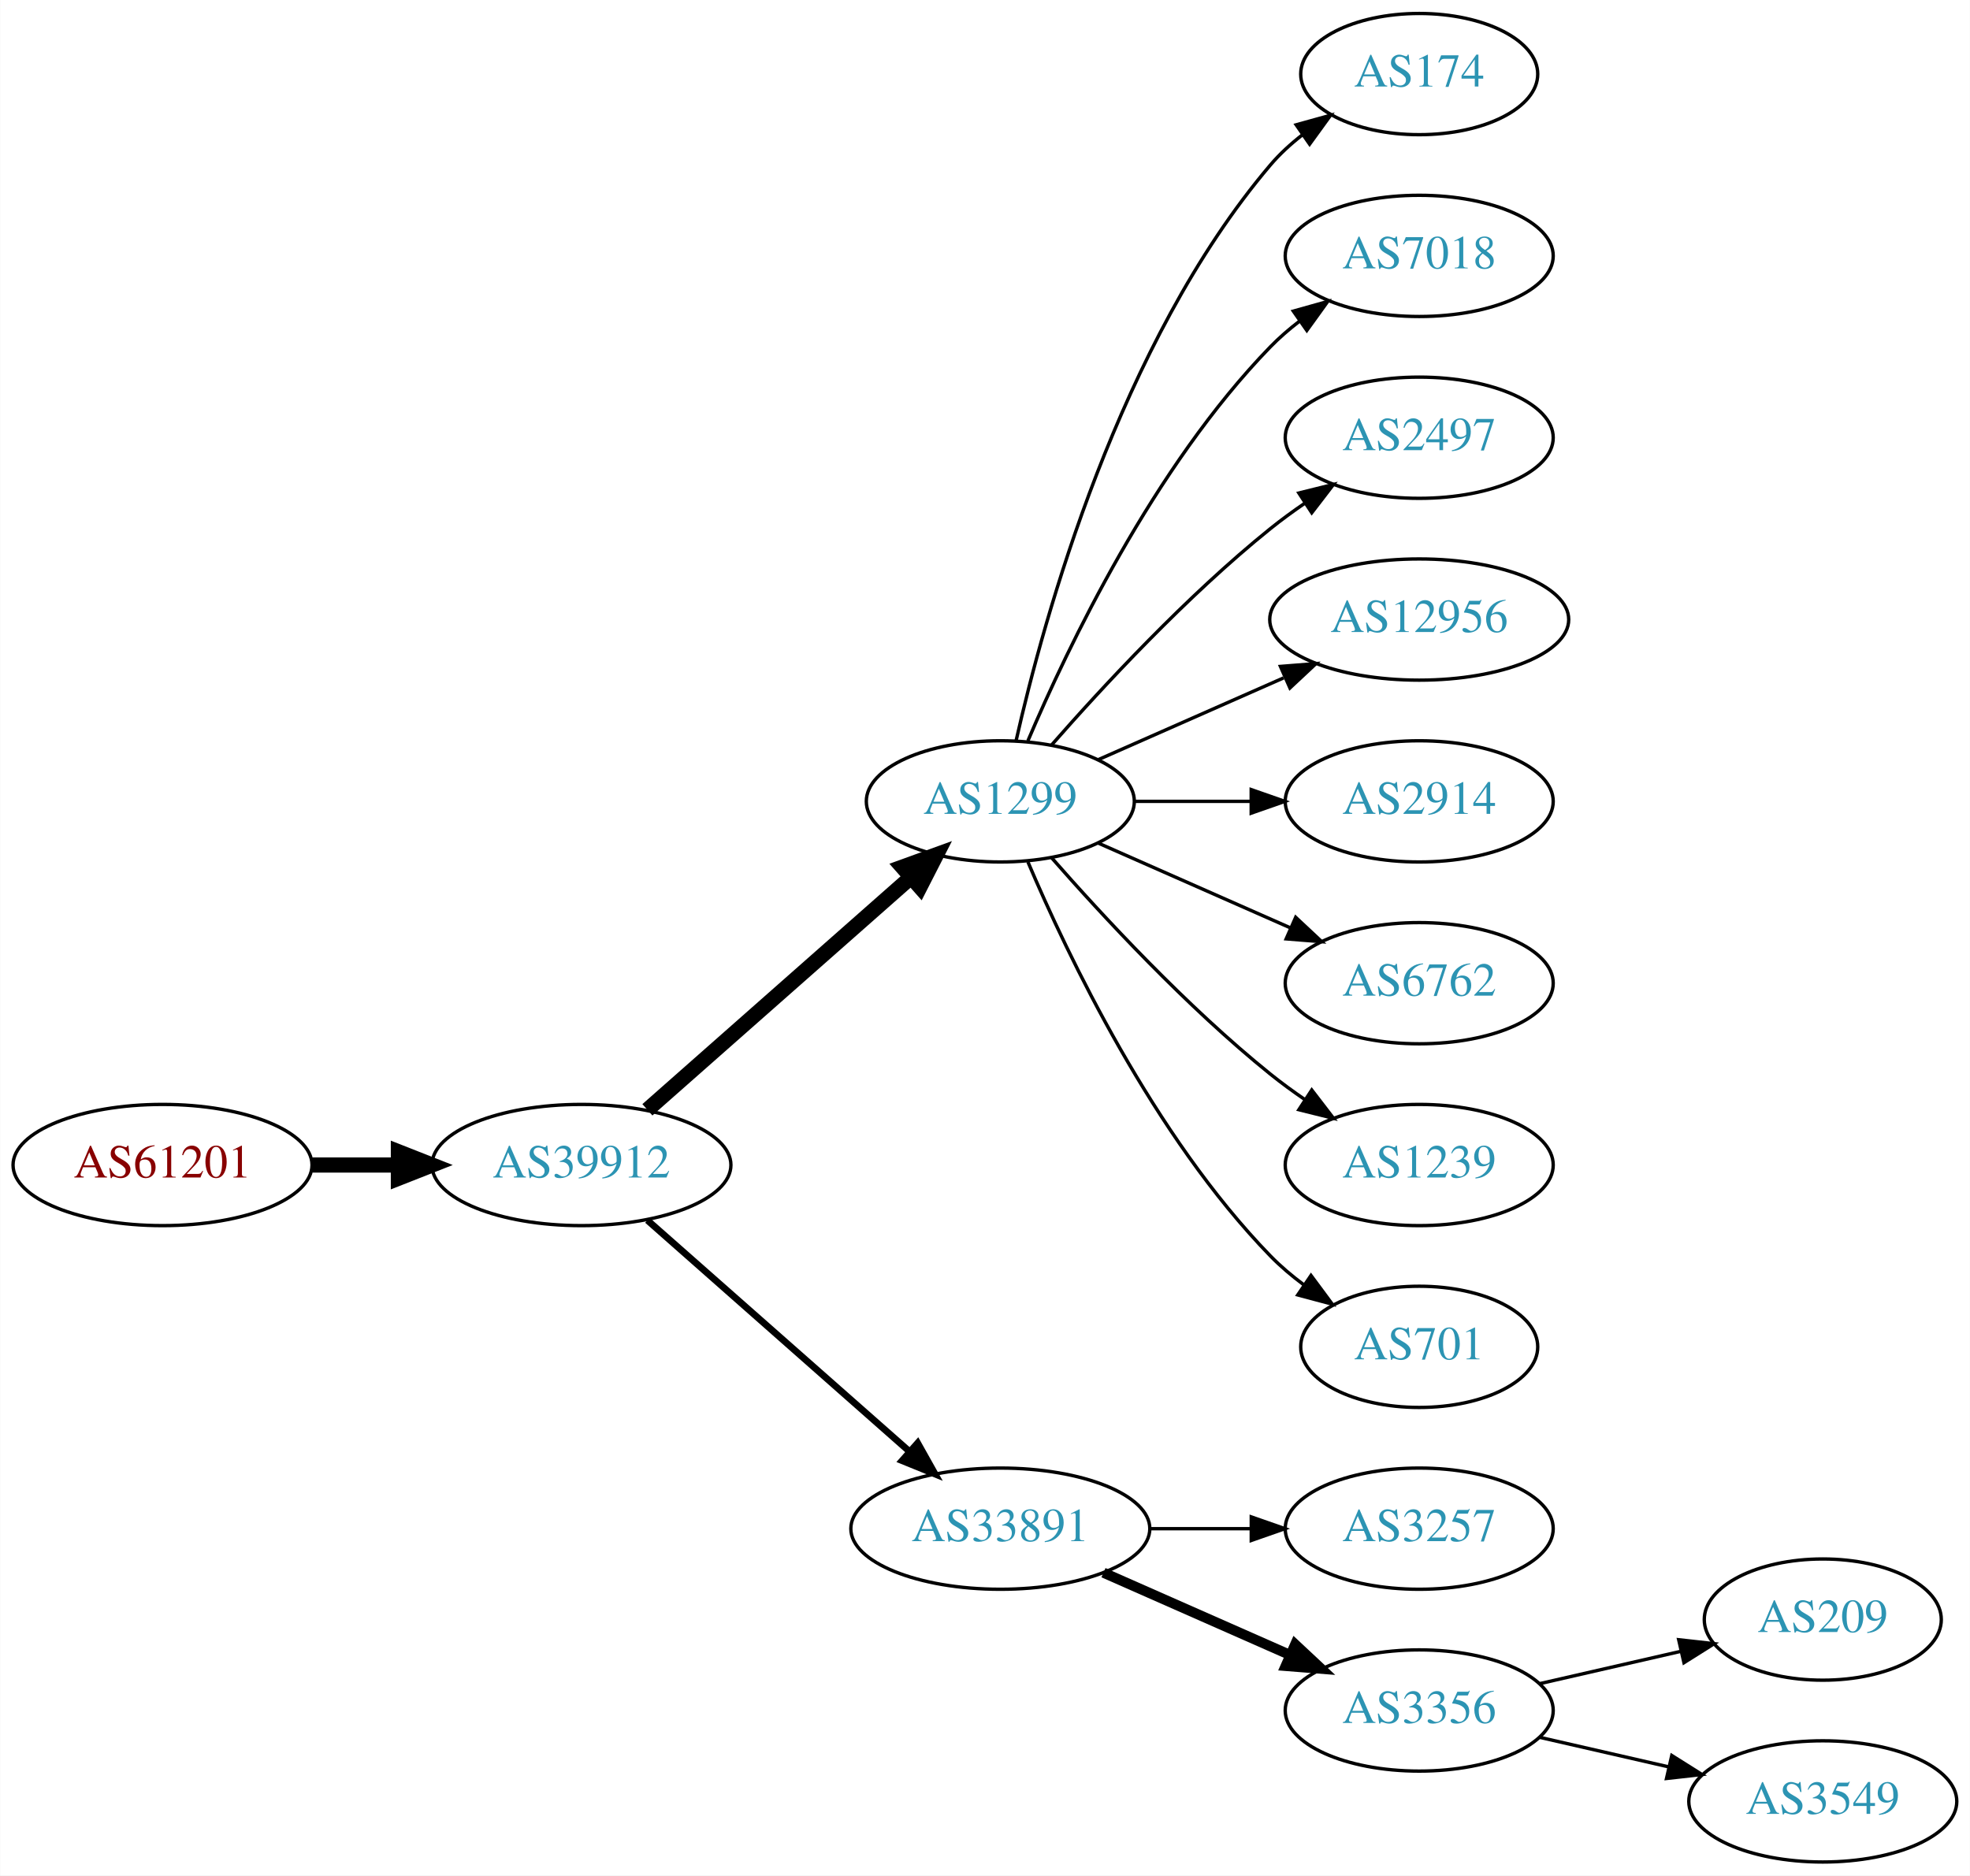
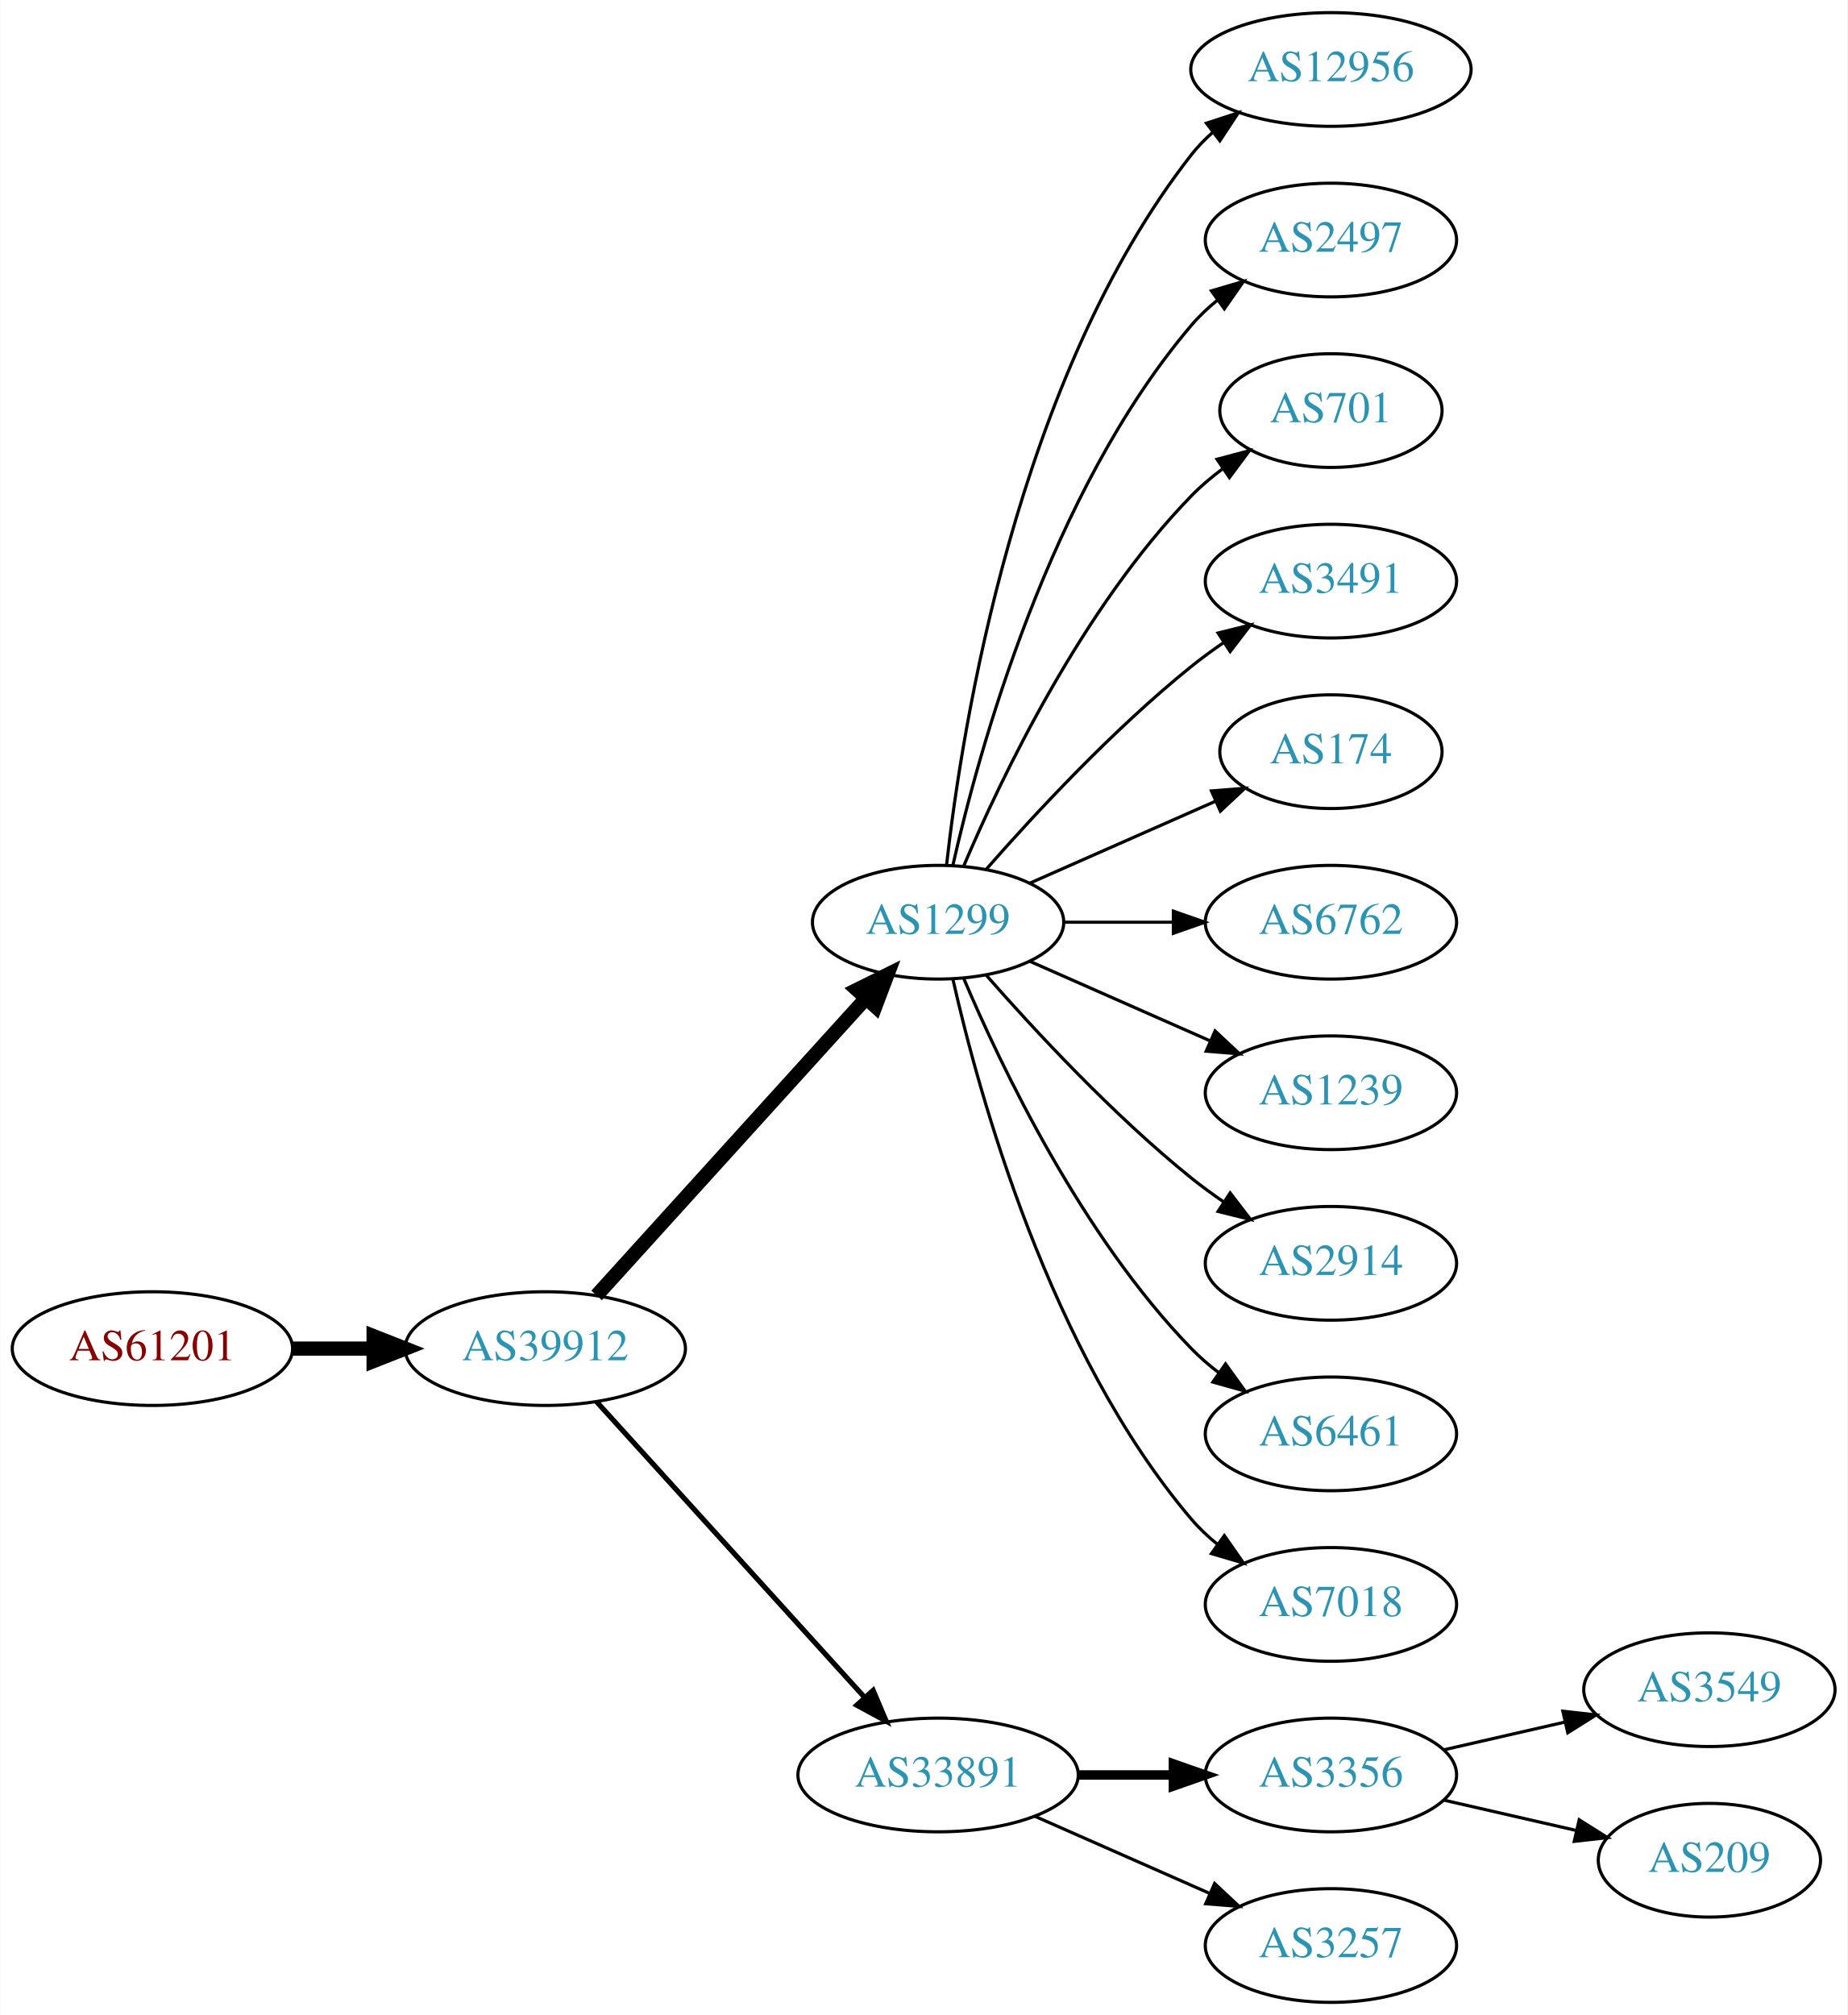
- <svg xmlns="http://www.w3.org/2000/svg" xmlns:xlink="http://www.w3.org/1999/xlink" width="585pt" height="557pt" viewBox="0.00 0.00 584.86 557.00">
-   <g id="graph0" class="graph" transform="scale(1 1) rotate(0) translate(4 553)">
-     <polygon fill="white" stroke="none" points="-4,4 -4,-553 580.862,-553 580.862,4 -4,4" />
+ <svg xmlns="http://www.w3.org/2000/svg" xmlns:xlink="http://www.w3.org/1999/xlink" width="585pt" height="638pt" viewBox="0.00 0.00 584.86 638.00">
+   <g id="graph0" class="graph" transform="scale(1 1) rotate(0) translate(4 634)">
+     <polygon fill="white" stroke="none" points="-4,4 -4,-634 580.862,-634 580.862,4 -4,4" />
    <g id="node1" class="node">
      <g id="a_node1">
        <a xlink:href="/asn/61201" xlink:title="AS61201 ~ HTBLA-KLU-AS [AT]">
          <ellipse fill="#ffffff" stroke="black" cx="44.196" cy="-207" rx="44.393" ry="18" />
          <text text-anchor="middle" x="44.196" y="-203.3" font-family="Times,serif" font-size="14.00" fill="#880000">AS61201</text>
        </a>
      </g>
    </g>
    <g id="node2" class="node">
      <g id="a_node2">
        <a xlink:href="/asn/39912" xlink:title="AS39912 ~ oja.at GmbH [AT]">
          <ellipse fill="#ffffff" stroke="black" cx="168.588" cy="-207" rx="44.393" ry="18" />
          <text text-anchor="middle" x="168.588" y="-203.3" font-family="Times,serif" font-size="14.00" fill="#2c94b3">AS39912</text>
        </a>
      </g>
    </g>
    <g id="edge1" class="edge">
      <path fill="none" stroke="black" stroke-width="4.5" d="M88.692,-207C96.898,-207 105.569,-207 114.041,-207" />
      <polygon fill="black" stroke="black" stroke-width="4.5" points="114.233,-210.938 124.233,-207 114.233,-203.063 114.233,-210.938" />
    </g>
    <g id="node3" class="node">
      <g id="a_node3">
        <a xlink:href="/asn/1299" xlink:title="AS1299 ~ Telia Carrier [EU]">
-           <ellipse fill="#ffffff" stroke="black" cx="292.98" cy="-315" rx="39.794" ry="18" />
-           <text text-anchor="middle" x="292.98" y="-311.3" font-family="Times,serif" font-size="14.00" fill="#2c94b3">AS1299</text>
+           <ellipse fill="#ffffff" stroke="black" cx="292.98" cy="-342" rx="39.794" ry="18" />
+           <text text-anchor="middle" x="292.98" y="-338.3" font-family="Times,serif" font-size="14.00" fill="#2c94b3">AS1299</text>
        </a>
      </g>
    </g>
    <g id="edge2" class="edge">
-       <path fill="none" stroke="black" stroke-width="4.5" d="M188.177,-223.403C208.994,-241.772 242.87,-271.665 266.23,-292.278" />
-       <polygon fill="black" stroke="black" stroke-width="4.5" points="263.912,-295.484 274.016,-299.148 269.123,-289.579 263.912,-295.484" />
+       <path fill="none" stroke="black" stroke-width="4.5" d="M184.842,-223.825C206.305,-247.499 245.536,-290.771 270.104,-317.87" />
+       <polygon fill="black" stroke="black" stroke-width="4.5" points="267.285,-320.623 276.919,-325.387 273.119,-315.334 267.285,-320.623" />
    </g>
    <g id="node4" class="node">
      <g id="a_node4">
        <a xlink:href="/asn/33891" xlink:title="AS33891 ~ CORE-BACKBONE GMBH GLOBAL NETWORK [DE]">
-           <ellipse fill="#ffffff" stroke="black" cx="292.98" cy="-99" rx="44.393" ry="18" />
-           <text text-anchor="middle" x="292.98" y="-95.3" font-family="Times,serif" font-size="14.00" fill="#2c94b3">AS33891</text>
+           <ellipse fill="#ffffff" stroke="black" cx="292.98" cy="-72" rx="44.393" ry="18" />
+           <text text-anchor="middle" x="292.98" y="-68.3" font-family="Times,serif" font-size="14.00" fill="#2c94b3">AS33891</text>
        </a>
      </g>
    </g>
    <g id="edge3" class="edge">
-       <path fill="none" stroke="black" stroke-width="2" d="M188.177,-190.597C208.875,-172.333 242.481,-142.678 265.826,-122.079" />
-       <polygon fill="black" stroke="black" stroke-width="2" points="268.435,-124.444 273.618,-115.203 263.804,-119.195 268.435,-124.444" />
+       <path fill="none" stroke="black" stroke-width="1.636" d="M184.842,-190.175C206.188,-166.63 245.11,-123.698 269.702,-96.574" />
+       <polygon fill="black" stroke="black" stroke-width="1.636" points="272.411,-98.796 276.535,-89.037 267.225,-94.095 272.411,-98.796" />
    </g>
    <g id="node7" class="node">
      <g id="a_node7">
-         <a xlink:href="/asn/174" xlink:title="AS174 ~ Cogent Communications [US]">
-           <ellipse fill="#ffffff" stroke="black" cx="417.373" cy="-531" rx="35.194" ry="18" />
-           <text text-anchor="middle" x="417.373" y="-527.3" font-family="Times,serif" font-size="14.00" fill="#2c94b3">AS174</text>
+         <a xlink:href="/asn/12956" xlink:title="AS12956 ~ TELXIUS [ES]">
+           <ellipse fill="#ffffff" stroke="black" cx="417.373" cy="-612" rx="44.393" ry="18" />
+           <text text-anchor="middle" x="417.373" y="-608.3" font-family="Times,serif" font-size="14.00" fill="#2c94b3">AS12956</text>
        </a>
      </g>
    </g>
    <g id="edge6" class="edge">
-       <path fill="none" stroke="black" d="M297.674,-333.075C305.814,-369.148 328.247,-451.14 373.176,-504 375.947,-507.26 379.213,-510.252 382.688,-512.961" />
-       <polygon fill="black" stroke="black" points="380.832,-515.932 391.042,-518.761 384.824,-510.182 380.832,-515.932" />
+       <path fill="none" stroke="black" d="M295.66,-360.129C300.49,-403.368 317.831,-514.216 373.176,-585 375.192,-587.578 377.527,-589.974 380.048,-592.188" />
+       <polygon fill="black" stroke="black" points="377.957,-594.996 388.03,-598.281 382.205,-589.432 377.957,-594.996" />
    </g>
    <g id="node8" class="node">
      <g id="a_node8">
-         <a xlink:href="/asn/7018" xlink:title="AS7018 ~ AT&amp;T Services, Inc. [US]">
-           <ellipse fill="#ffffff" stroke="black" cx="417.373" cy="-477" rx="39.794" ry="18" />
-           <text text-anchor="middle" x="417.373" y="-473.3" font-family="Times,serif" font-size="14.00" fill="#2c94b3">AS7018</text>
+         <a xlink:href="/asn/2497" xlink:title="AS2497 ~ Internet Initiative Japan Inc. [JP]">
+           <ellipse fill="#ffffff" stroke="black" cx="417.373" cy="-558" rx="39.794" ry="18" />
+           <text text-anchor="middle" x="417.373" y="-554.3" font-family="Times,serif" font-size="14.00" fill="#2c94b3">AS2497</text>
        </a>
      </g>
    </g>
    <g id="edge7" class="edge">
-       <path fill="none" stroke="black" d="M301.171,-332.975C312.938,-360.682 338.512,-414.348 373.176,-450 375.797,-452.695 378.737,-455.239 381.82,-457.608" />
-       <polygon fill="black" stroke="black" points="379.986,-460.597 390.189,-463.455 383.995,-454.859 379.986,-460.597" />
+       <path fill="none" stroke="black" d="M297.674,-360.075C305.814,-396.148 328.247,-478.14 373.176,-531 375.611,-533.864 378.427,-536.521 381.432,-538.961" />
+       <polygon fill="black" stroke="black" points="379.531,-541.905 389.692,-544.906 383.62,-536.224 379.531,-541.905" />
    </g>
    <g id="node9" class="node">
      <g id="a_node9">
-         <a xlink:href="/asn/2497" xlink:title="AS2497 ~ Internet Initiative Japan Inc. [JP]">
-           <ellipse fill="#ffffff" stroke="black" cx="417.373" cy="-423" rx="39.794" ry="18" />
-           <text text-anchor="middle" x="417.373" y="-419.3" font-family="Times,serif" font-size="14.00" fill="#2c94b3">AS2497</text>
+         <a xlink:href="/asn/701" xlink:title="AS701 ~ UUNET [US]">
+           <ellipse fill="#ffffff" stroke="black" cx="417.373" cy="-504" rx="35.194" ry="18" />
+           <text text-anchor="middle" x="417.373" y="-500.3" font-family="Times,serif" font-size="14.00" fill="#2c94b3">AS701</text>
        </a>
      </g>
    </g>
    <g id="edge8" class="edge">
-       <path fill="none" stroke="black" d="M308.133,-331.663C323.234,-348.894 348.355,-376.024 373.176,-396 376.432,-398.62 379.957,-401.192 383.542,-403.646" />
-       <polygon fill="black" stroke="black" points="381.629,-406.577 391.914,-409.121 385.46,-400.719 381.629,-406.577" />
+       <path fill="none" stroke="black" d="M301.171,-359.975C312.938,-387.682 338.512,-441.348 373.176,-477 376.159,-480.067 379.556,-482.94 383.106,-485.581" />
+       <polygon fill="black" stroke="black" points="381.301,-488.586 391.54,-491.308 385.233,-482.795 381.301,-488.586" />
    </g>
    <g id="node10" class="node">
      <g id="a_node10">
-         <a xlink:href="/asn/12956" xlink:title="AS12956 ~ TELXIUS [ES]">
-           <ellipse fill="#ffffff" stroke="black" cx="417.373" cy="-369" rx="44.393" ry="18" />
-           <text text-anchor="middle" x="417.373" y="-365.3" font-family="Times,serif" font-size="14.00" fill="#2c94b3">AS12956</text>
+         <a xlink:href="/asn/3491" xlink:title="AS3491 ~ PCCW Global, Inc. [US]">
+           <ellipse fill="#ffffff" stroke="black" cx="417.373" cy="-450" rx="39.794" ry="18" />
+           <text text-anchor="middle" x="417.373" y="-446.3" font-family="Times,serif" font-size="14.00" fill="#2c94b3">AS3491</text>
        </a>
      </g>
    </g>
    <g id="edge9" class="edge">
-       <path fill="none" stroke="black" d="M322.06,-327.389C338.376,-334.587 359.186,-343.769 377.106,-351.675" />
-       <polygon fill="black" stroke="black" points="376.155,-355.081 386.717,-355.916 378.981,-348.677 376.155,-355.081" />
+       <path fill="none" stroke="black" d="M308.133,-358.663C323.234,-375.894 348.355,-403.024 373.176,-423 376.432,-425.62 379.957,-428.192 383.542,-430.646" />
+       <polygon fill="black" stroke="black" points="381.629,-433.577 391.914,-436.121 385.46,-427.719 381.629,-433.577" />
    </g>
    <g id="node11" class="node">
      <g id="a_node11">
-         <a xlink:href="/asn/2914" xlink:title="AS2914 ~ NTT America, Inc. [US]">
-           <ellipse fill="#ffffff" stroke="black" cx="417.373" cy="-315" rx="39.794" ry="18" />
-           <text text-anchor="middle" x="417.373" y="-311.3" font-family="Times,serif" font-size="14.00" fill="#2c94b3">AS2914</text>
+         <a xlink:href="/asn/174" xlink:title="AS174 ~ Cogent Communications [US]">
+           <ellipse fill="#ffffff" stroke="black" cx="417.373" cy="-396" rx="35.194" ry="18" />
+           <text text-anchor="middle" x="417.373" y="-392.3" font-family="Times,serif" font-size="14.00" fill="#2c94b3">AS174</text>
        </a>
      </g>
    </g>
    <g id="edge10" class="edge">
-       <path fill="none" stroke="black" d="M332.706,-315C343.644,-315 355.695,-315 367.161,-315" />
-       <polygon fill="black" stroke="black" points="367.479,-318.5 377.479,-315 367.479,-311.5 367.479,-318.5" />
+       <path fill="none" stroke="black" d="M322.06,-354.389C339.488,-362.078 362.045,-372.031 380.729,-380.274" />
+       <polygon fill="black" stroke="black" points="379.537,-383.573 390.099,-384.408 382.362,-377.169 379.537,-383.573" />
    </g>
    <g id="node12" class="node">
      <g id="a_node12">
        <a xlink:href="/asn/6762" xlink:title="AS6762 ~ TELECOM ITALIA SPARKLE S.p.A. [IT]">
-           <ellipse fill="#ffffff" stroke="black" cx="417.373" cy="-261" rx="39.794" ry="18" />
-           <text text-anchor="middle" x="417.373" y="-257.3" font-family="Times,serif" font-size="14.00" fill="#2c94b3">AS6762</text>
+           <ellipse fill="#ffffff" stroke="black" cx="417.373" cy="-342" rx="39.794" ry="18" />
+           <text text-anchor="middle" x="417.373" y="-338.3" font-family="Times,serif" font-size="14.00" fill="#2c94b3">AS6762</text>
        </a>
      </g>
    </g>
    <g id="edge11" class="edge">
-       <path fill="none" stroke="black" d="M322.06,-302.611C339.008,-295.134 360.805,-285.517 379.174,-277.412" />
-       <polygon fill="black" stroke="black" points="380.688,-280.57 388.424,-273.331 377.862,-274.166 380.688,-280.57" />
+       <path fill="none" stroke="black" d="M332.706,-342C343.644,-342 355.695,-342 367.161,-342" />
+       <polygon fill="black" stroke="black" points="367.479,-345.5 377.479,-342 367.479,-338.5 367.479,-345.5" />
    </g>
    <g id="node13" class="node">
      <g id="a_node13">
        <a xlink:href="/asn/1239" xlink:title="AS1239 ~ Sprint [US]">
-           <ellipse fill="#ffffff" stroke="black" cx="417.373" cy="-207" rx="39.794" ry="18" />
-           <text text-anchor="middle" x="417.373" y="-203.3" font-family="Times,serif" font-size="14.00" fill="#2c94b3">AS1239</text>
+           <ellipse fill="#ffffff" stroke="black" cx="417.373" cy="-288" rx="39.794" ry="18" />
+           <text text-anchor="middle" x="417.373" y="-284.3" font-family="Times,serif" font-size="14.00" fill="#2c94b3">AS1239</text>
        </a>
      </g>
    </g>
    <g id="edge12" class="edge">
-       <path fill="none" stroke="black" d="M308.133,-298.337C323.234,-281.106 348.355,-253.976 373.176,-234 376.432,-231.38 379.957,-228.808 383.542,-226.354" />
-       <polygon fill="black" stroke="black" points="385.46,-229.281 391.914,-220.879 381.629,-223.423 385.46,-229.281" />
+       <path fill="none" stroke="black" d="M322.06,-329.611C339.008,-322.134 360.805,-312.517 379.174,-304.412" />
+       <polygon fill="black" stroke="black" points="380.688,-307.57 388.424,-300.331 377.862,-301.166 380.688,-307.57" />
    </g>
    <g id="node14" class="node">
      <g id="a_node14">
-         <a xlink:href="/asn/701" xlink:title="AS701 ~ UUNET [US]">
-           <ellipse fill="#ffffff" stroke="black" cx="417.373" cy="-153" rx="35.194" ry="18" />
-           <text text-anchor="middle" x="417.373" y="-149.3" font-family="Times,serif" font-size="14.00" fill="#2c94b3">AS701</text>
+         <a xlink:href="/asn/2914" xlink:title="AS2914 ~ NTT America, Inc. [US]">
+           <ellipse fill="#ffffff" stroke="black" cx="417.373" cy="-234" rx="39.794" ry="18" />
+           <text text-anchor="middle" x="417.373" y="-230.3" font-family="Times,serif" font-size="14.00" fill="#2c94b3">AS2914</text>
        </a>
      </g>
    </g>
    <g id="edge13" class="edge">
-       <path fill="none" stroke="black" d="M301.171,-297.025C312.938,-269.318 338.512,-215.652 373.176,-180 376.159,-176.933 379.556,-174.06 383.106,-171.419" />
-       <polygon fill="black" stroke="black" points="385.233,-174.205 391.54,-165.692 381.301,-168.414 385.233,-174.205" />
+       <path fill="none" stroke="black" d="M308.133,-325.337C323.234,-308.106 348.355,-280.976 373.176,-261 376.432,-258.38 379.957,-255.808 383.542,-253.354" />
+       <polygon fill="black" stroke="black" points="385.46,-256.281 391.914,-247.879 381.629,-250.423 385.46,-256.281" />
+     </g>
+     <g id="node15" class="node">
+       <g id="a_node15">
+         <a xlink:href="/asn/6461" xlink:title="AS6461 ~ Zayo Bandwidth [US]">
+           <ellipse fill="#ffffff" stroke="black" cx="417.373" cy="-180" rx="39.794" ry="18" />
+           <text text-anchor="middle" x="417.373" y="-176.3" font-family="Times,serif" font-size="14.00" fill="#2c94b3">AS6461</text>
+         </a>
+       </g>
+     </g>
+     <g id="edge14" class="edge">
+       <path fill="none" stroke="black" d="M301.171,-324.025C312.938,-296.318 338.512,-242.652 373.176,-207 375.797,-204.305 378.737,-201.761 381.82,-199.392" />
+       <polygon fill="black" stroke="black" points="383.995,-202.141 390.189,-193.545 379.986,-196.403 383.995,-202.141" />
+     </g>
+     <g id="node16" class="node">
+       <g id="a_node16">
+         <a xlink:href="/asn/7018" xlink:title="AS7018 ~ AT&amp;T Services, Inc. [US]">
+           <ellipse fill="#ffffff" stroke="black" cx="417.373" cy="-126" rx="39.794" ry="18" />
+           <text text-anchor="middle" x="417.373" y="-122.3" font-family="Times,serif" font-size="14.00" fill="#2c94b3">AS7018</text>
+         </a>
+       </g>
+     </g>
+     <g id="edge15" class="edge">
+       <path fill="none" stroke="black" d="M297.674,-323.925C305.814,-287.852 328.247,-205.86 373.176,-153 375.611,-150.136 378.427,-147.479 381.432,-145.039" />
+       <polygon fill="black" stroke="black" points="383.62,-147.776 389.692,-139.094 379.531,-142.095 383.62,-147.776" />
    </g>
    <g id="node5" class="node">
      <g id="a_node5">
-         <a xlink:href="/asn/3257" xlink:title="AS3257 ~ GTT [DE]">
-           <ellipse fill="#ffffff" stroke="black" cx="417.373" cy="-99" rx="39.794" ry="18" />
-           <text text-anchor="middle" x="417.373" y="-95.3" font-family="Times,serif" font-size="14.00" fill="#2c94b3">AS3257</text>
+         <a xlink:href="/asn/3356" xlink:title="AS3356 ~ Level 3 Parent, LLC [US]">
+           <ellipse fill="#ffffff" stroke="black" cx="417.373" cy="-72" rx="39.794" ry="18" />
+           <text text-anchor="middle" x="417.373" y="-68.3" font-family="Times,serif" font-size="14.00" fill="#2c94b3">AS3356</text>
        </a>
      </g>
    </g>
    <g id="edge4" class="edge">
-       <path fill="none" stroke="black" d="M337.476,-99C347.165,-99 357.502,-99 367.394,-99" />
-       <polygon fill="black" stroke="black" points="367.497,-102.5 377.497,-99 367.497,-95.5 367.497,-102.5" />
+       <path fill="none" stroke="black" stroke-width="3" d="M337.476,-72C347.165,-72 357.502,-72 367.394,-72" />
+       <polygon fill="black" stroke="black" stroke-width="3" points="367.497,-75.5 377.497,-72 367.497,-68.5 367.497,-75.5" />
    </g>
    <g id="node6" class="node">
      <g id="a_node6">
-         <a xlink:href="/asn/3356" xlink:title="AS3356 ~ Level 3 Parent, LLC [US]">
-           <ellipse fill="#ffffff" stroke="black" cx="417.373" cy="-45" rx="39.794" ry="18" />
-           <text text-anchor="middle" x="417.373" y="-41.3" font-family="Times,serif" font-size="14.00" fill="#2c94b3">AS3356</text>
+         <a xlink:href="/asn/3257" xlink:title="AS3257 ~ GTT [DE]">
+           <ellipse fill="#ffffff" stroke="black" cx="417.373" cy="-18" rx="39.794" ry="18" />
+           <text text-anchor="middle" x="417.373" y="-14.3" font-family="Times,serif" font-size="14.00" fill="#2c94b3">AS3257</text>
        </a>
      </g>
    </g>
    <g id="edge5" class="edge">
-       <path fill="none" stroke="black" stroke-width="3" d="M323.608,-85.928C340.203,-78.606 361.062,-69.403 378.795,-61.579" />
-       <polygon fill="black" stroke="black" stroke-width="3" points="380.543,-64.634 388.279,-57.395 377.717,-58.23 380.543,-64.634" />
-     </g>
-     <g id="node15" class="node">
-       <g id="a_node15">
+       <path fill="none" stroke="black" d="M323.608,-58.928C340.203,-51.606 361.062,-42.403 378.795,-34.579" />
+       <polygon fill="black" stroke="black" points="380.543,-37.634 388.279,-30.395 377.717,-31.23 380.543,-37.634" />
+     </g>
+     <g id="node17" class="node">
+       <g id="a_node17">
+         <a xlink:href="/asn/3549" xlink:title="AS3549 ~ Level 3 Parent, LLC [US]">
+           <ellipse fill="#ffffff" stroke="black" cx="537.215" cy="-99" rx="39.794" ry="18" />
+           <text text-anchor="middle" x="537.215" y="-95.3" font-family="Times,serif" font-size="14.00" fill="#2c94b3">AS3549</text>
+         </a>
+       </g>
+     </g>
+     <g id="edge16" class="edge">
+       <path fill="none" stroke="black" d="M453.092,-79.955C465.092,-82.704 478.713,-85.825 491.405,-88.733" />
+       <polygon fill="black" stroke="black" points="490.808,-92.187 501.337,-91.009 492.371,-85.364 490.808,-92.187" />
+     </g>
+     <g id="node18" class="node">
+       <g id="a_node18">
        <a xlink:href="/asn/209" xlink:title="AS209 ~ CenturyLink Communications, LLC [US]">
-           <ellipse fill="#ffffff" stroke="black" cx="537.215" cy="-72" rx="35.194" ry="18" />
-           <text text-anchor="middle" x="537.215" y="-68.3" font-family="Times,serif" font-size="14.00" fill="#2c94b3">AS209</text>
-         </a>
-       </g>
-     </g>
-     <g id="edge14" class="edge">
-       <path fill="none" stroke="black" d="M453.092,-52.955C466.184,-55.955 481.207,-59.397 494.847,-62.522" />
-       <polygon fill="black" stroke="black" points="494.425,-66.016 504.955,-64.838 495.989,-59.193 494.425,-66.016" />
-     </g>
-     <g id="node16" class="node">
-       <g id="a_node16">
-         <a xlink:href="/asn/3549" xlink:title="AS3549 ~ Level 3 Parent, LLC [US]">
-           <ellipse fill="#ffffff" stroke="black" cx="537.215" cy="-18" rx="39.794" ry="18" />
-           <text text-anchor="middle" x="537.215" y="-14.3" font-family="Times,serif" font-size="14.00" fill="#2c94b3">AS3549</text>
-         </a>
-       </g>
-     </g>
-     <g id="edge15" class="edge">
-       <path fill="none" stroke="black" d="M453.092,-37.045C465.092,-34.296 478.713,-31.175 491.405,-28.267" />
-       <polygon fill="black" stroke="black" points="492.371,-31.636 501.337,-25.991 490.808,-24.813 492.371,-31.636" />
+           <ellipse fill="#ffffff" stroke="black" cx="537.215" cy="-45" rx="35.194" ry="18" />
+           <text text-anchor="middle" x="537.215" y="-41.3" font-family="Times,serif" font-size="14.00" fill="#2c94b3">AS209</text>
+         </a>
+       </g>
+     </g>
+     <g id="edge17" class="edge">
+       <path fill="none" stroke="black" d="M453.092,-64.045C466.184,-61.045 481.207,-57.603 494.847,-54.478" />
+       <polygon fill="black" stroke="black" points="495.989,-57.807 504.955,-52.162 494.425,-50.984 495.989,-57.807" />
    </g>
  </g>
</svg>
